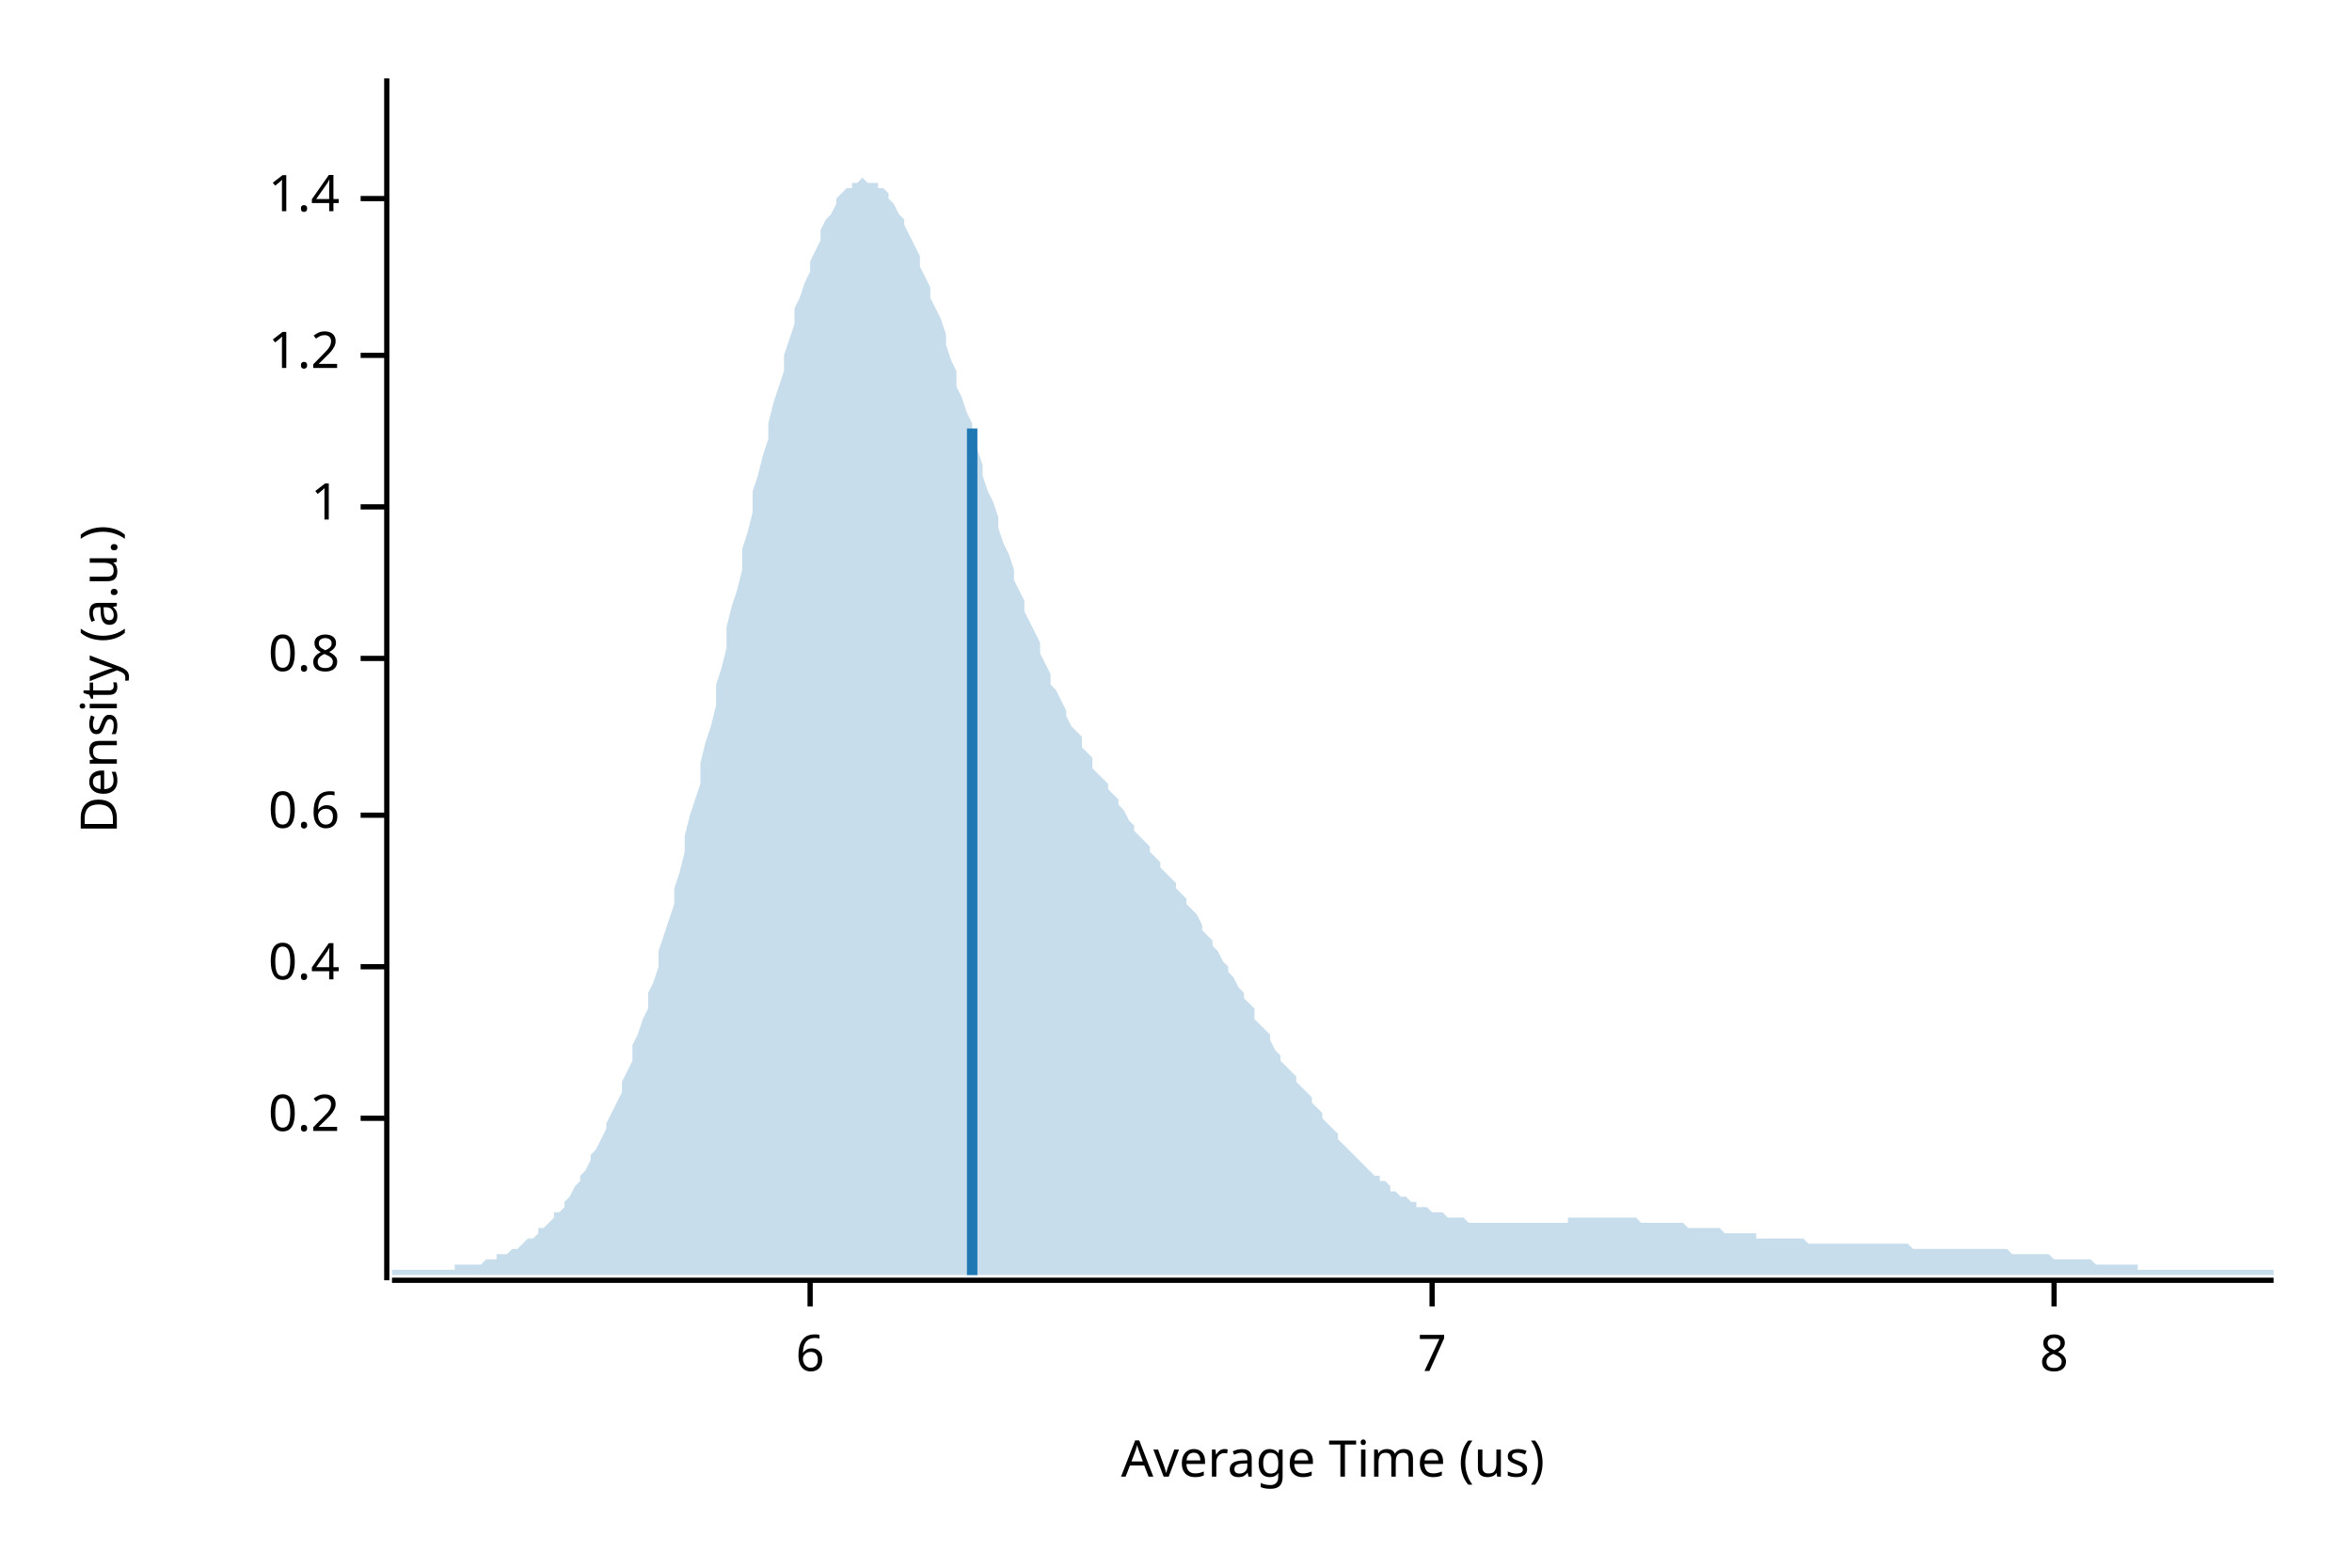
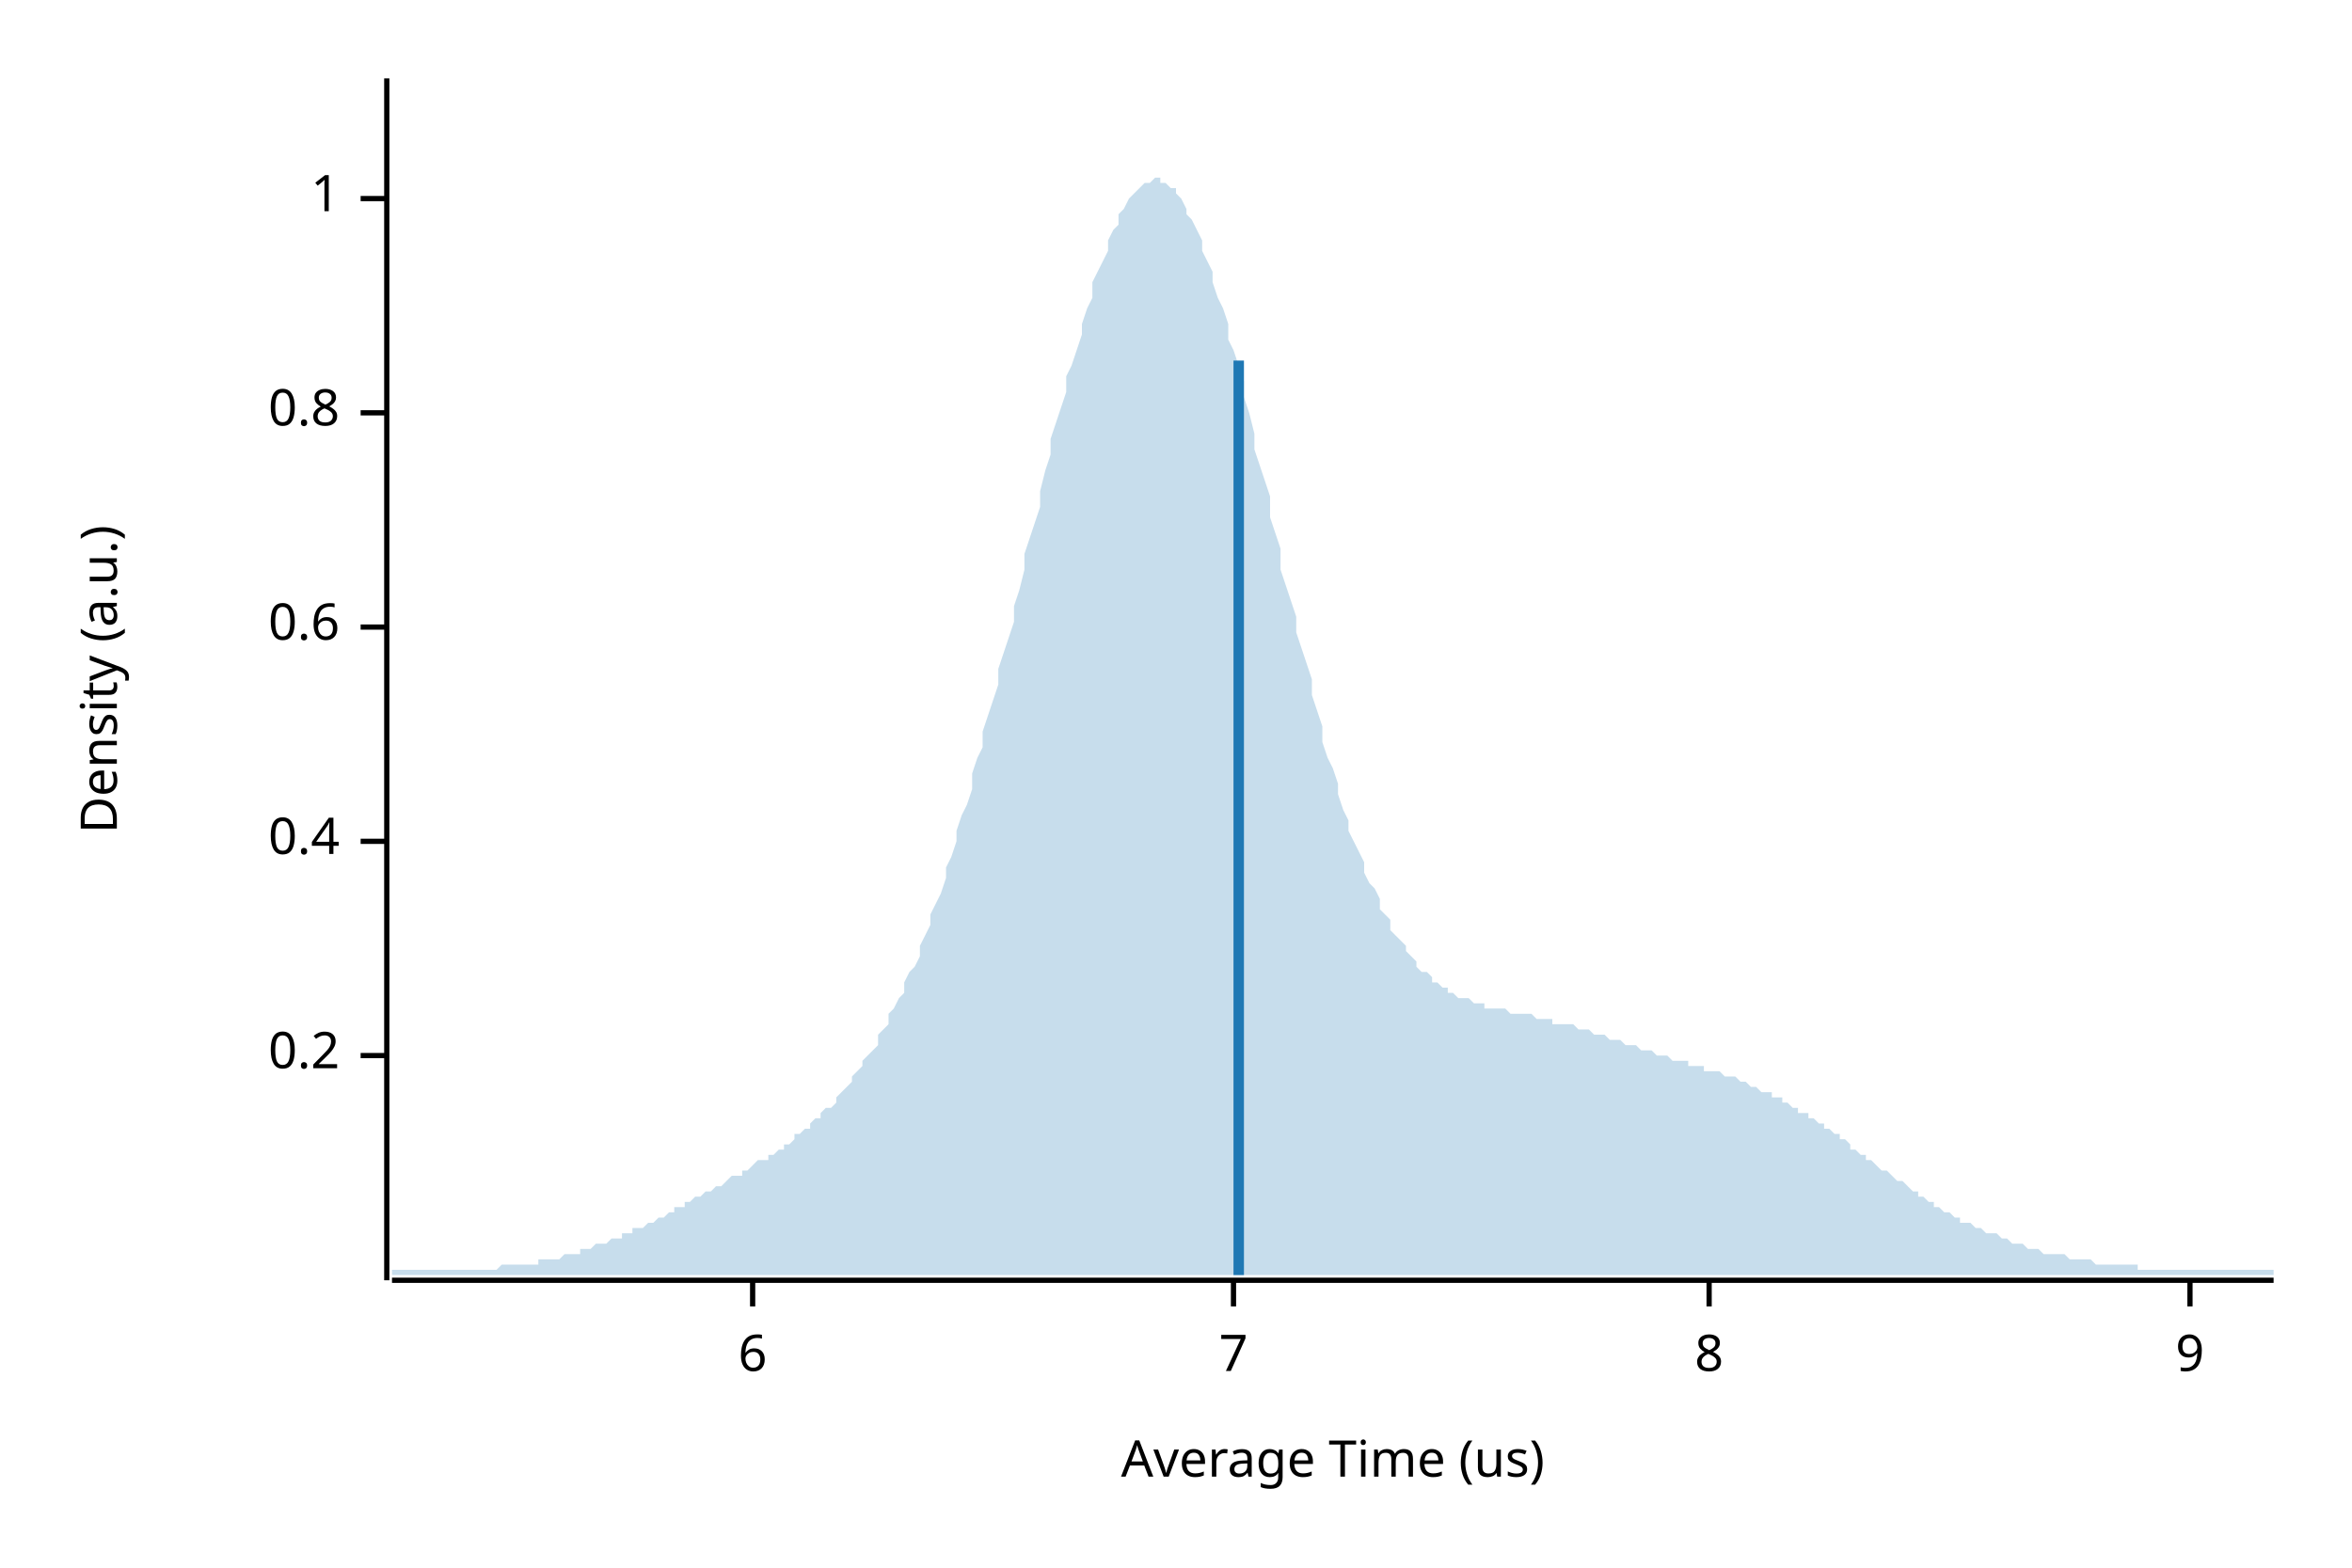
<svg xmlns="http://www.w3.org/2000/svg" width="450" height="300" viewBox="0 0 450 300">
  <text x="15" y="130" dy="0.76em" text-anchor="middle" font-family="sans-serif" font-size="9.677" opacity="1" fill="#000000" transform="rotate(270, 15, 130)">
Density (a.u.)
</text>
  <text x="255" y="285" dy="-0.5ex" text-anchor="middle" font-family="sans-serif" font-size="9.677" opacity="1" fill="#000000">
Average Time (us)
</text>
  <polyline fill="none" opacity="1" stroke="#000000" stroke-width="1" points="74,15 74,245 " />
-   <text x="65" y="214" dy="0.5ex" text-anchor="end" font-family="sans-serif" font-size="9.677" opacity="1" fill="#000000">
+   <text x="65" y="202" dy="0.5ex" text-anchor="end" font-family="sans-serif" font-size="9.677" opacity="1" fill="#000000">
0.2
</text>
-   <polyline fill="none" opacity="1" stroke="#000000" stroke-width="1" points="69,214 74,214 " />
-   <text x="65" y="185" dy="0.5ex" text-anchor="end" font-family="sans-serif" font-size="9.677" opacity="1" fill="#000000">
+   <polyline fill="none" opacity="1" stroke="#000000" stroke-width="1" points="69,202 74,202 " />
+   <text x="65" y="161" dy="0.5ex" text-anchor="end" font-family="sans-serif" font-size="9.677" opacity="1" fill="#000000">
0.4
</text>
-   <polyline fill="none" opacity="1" stroke="#000000" stroke-width="1" points="69,185 74,185 " />
-   <text x="65" y="156" dy="0.5ex" text-anchor="end" font-family="sans-serif" font-size="9.677" opacity="1" fill="#000000">
+   <polyline fill="none" opacity="1" stroke="#000000" stroke-width="1" points="69,161 74,161 " />
+   <text x="65" y="120" dy="0.5ex" text-anchor="end" font-family="sans-serif" font-size="9.677" opacity="1" fill="#000000">
0.6
</text>
-   <polyline fill="none" opacity="1" stroke="#000000" stroke-width="1" points="69,156 74,156 " />
-   <text x="65" y="126" dy="0.5ex" text-anchor="end" font-family="sans-serif" font-size="9.677" opacity="1" fill="#000000">
+   <polyline fill="none" opacity="1" stroke="#000000" stroke-width="1" points="69,120 74,120 " />
+   <text x="65" y="79" dy="0.5ex" text-anchor="end" font-family="sans-serif" font-size="9.677" opacity="1" fill="#000000">
0.8
</text>
-   <polyline fill="none" opacity="1" stroke="#000000" stroke-width="1" points="69,126 74,126 " />
-   <text x="65" y="97" dy="0.5ex" text-anchor="end" font-family="sans-serif" font-size="9.677" opacity="1" fill="#000000">
+   <polyline fill="none" opacity="1" stroke="#000000" stroke-width="1" points="69,79 74,79 " />
+   <text x="65" y="38" dy="0.5ex" text-anchor="end" font-family="sans-serif" font-size="9.677" opacity="1" fill="#000000">
1
- </text>
-   <polyline fill="none" opacity="1" stroke="#000000" stroke-width="1" points="69,97 74,97 " />
-   <text x="65" y="68" dy="0.5ex" text-anchor="end" font-family="sans-serif" font-size="9.677" opacity="1" fill="#000000">
- 1.2
- </text>
-   <polyline fill="none" opacity="1" stroke="#000000" stroke-width="1" points="69,68 74,68 " />
-   <text x="65" y="38" dy="0.5ex" text-anchor="end" font-family="sans-serif" font-size="9.677" opacity="1" fill="#000000">
- 1.4
</text>
  <polyline fill="none" opacity="1" stroke="#000000" stroke-width="1" points="69,38 74,38 " />
  <polyline fill="none" opacity="1" stroke="#000000" stroke-width="1" points="75,245 435,245 " />
-   <text x="155" y="255" dy="0.76em" text-anchor="middle" font-family="sans-serif" font-size="9.677" opacity="1" fill="#000000">
+   <text x="144" y="255" dy="0.76em" text-anchor="middle" font-family="sans-serif" font-size="9.677" opacity="1" fill="#000000">
6
</text>
-   <polyline fill="none" opacity="1" stroke="#000000" stroke-width="1" points="155,245 155,250 " />
-   <text x="274" y="255" dy="0.76em" text-anchor="middle" font-family="sans-serif" font-size="9.677" opacity="1" fill="#000000">
+   <polyline fill="none" opacity="1" stroke="#000000" stroke-width="1" points="144,245 144,250 " />
+   <text x="236" y="255" dy="0.76em" text-anchor="middle" font-family="sans-serif" font-size="9.677" opacity="1" fill="#000000">
7
</text>
-   <polyline fill="none" opacity="1" stroke="#000000" stroke-width="1" points="274,245 274,250 " />
-   <text x="393" y="255" dy="0.76em" text-anchor="middle" font-family="sans-serif" font-size="9.677" opacity="1" fill="#000000">
+   <polyline fill="none" opacity="1" stroke="#000000" stroke-width="1" points="236,245 236,250 " />
+   <text x="327" y="255" dy="0.76em" text-anchor="middle" font-family="sans-serif" font-size="9.677" opacity="1" fill="#000000">
8
</text>
-   <polyline fill="none" opacity="1" stroke="#000000" stroke-width="1" points="393,245 393,250 " />
-   <polygon opacity="0.25" fill="#1F78B4" points="75,243 75,243 76,243 77,243 77,243 78,243 79,243 80,243 80,243 81,243 82,243 82,243 83,243 84,243 85,243 85,243 86,243 87,243 87,242 88,242 89,242 90,242 90,242 91,242 92,242 93,241 93,241 94,241 95,241 95,240 96,240 97,240 98,239 98,239 99,239 100,238 100,238 101,237 102,237 103,236 103,235 104,235 105,234 106,233 106,232 107,232 108,231 108,230 109,229 110,227 111,226 111,225 112,224 113,222 113,221 114,220 115,218 116,216 116,215 117,213 118,211 119,209 119,207 120,205 121,203 121,200 122,198 123,195 124,193 124,190 125,188 126,185 126,182 127,179 128,176 129,173 129,170 130,167 131,163 131,160 132,156 133,153 134,150 134,146 135,142 136,139 137,135 137,131 138,128 139,124 139,120 140,116 141,113 142,109 142,105 143,102 144,98 144,94 145,91 146,87 147,84 147,81 148,77 149,74 150,71 150,68 151,65 152,62 152,59 153,57 154,54 155,52 155,50 156,48 157,46 157,44 158,42 159,41 160,39 160,38 161,37 162,36 163,36 163,35 164,35 165,34 165,34 166,35 167,35 168,35 168,36 169,36 170,37 170,38 171,39 172,41 173,42 173,43 174,45 175,47 176,49 176,51 177,53 178,55 178,57 179,59 180,61 181,64 181,66 182,69 183,71 183,74 184,76 185,79 186,81 186,84 187,86 188,89 188,91 189,94 190,96 191,99 191,101 192,104 193,106 194,109 194,111 195,113 196,115 196,117 197,119 198,121 199,123 199,125 200,127 201,129 201,131 202,132 203,134 204,136 204,137 205,139 206,140 207,141 207,143 208,144 209,145 209,147 210,148 211,149 212,150 212,151 213,152 214,153 214,154 215,155 216,157 217,158 217,159 218,160 219,161 220,162 220,163 221,164 222,165 222,166 223,167 224,168 225,169 225,170 226,171 227,172 227,173 228,174 229,175 230,177 230,178 231,179 232,180 232,181 233,182 234,184 235,185 235,186 236,187 237,189 238,190 238,191 239,192 240,193 240,195 241,196 242,197 243,198 243,199 244,201 245,202 245,203 246,204 247,205 248,206 248,207 249,208 250,209 251,210 251,211 252,212 253,213 253,214 254,215 255,216 256,217 256,218 257,219 258,220 258,220 259,221 260,222 261,223 261,223 262,224 263,225 264,225 264,226 265,226 266,227 266,228 267,228 268,229 269,229 269,229 270,230 271,230 271,231 272,231 273,231 274,232 274,232 275,232 276,232 277,233 277,233 278,233 279,233 279,233 280,233 281,234 282,234 282,234 283,234 284,234 284,234 285,234 286,234 287,234 287,234 288,234 289,234 289,234 290,234 291,234 292,234 292,234 293,234 294,234 295,234 295,234 296,234 297,234 297,234 298,234 299,234 300,234 300,233 301,233 302,233 302,233 303,233 304,233 305,233 305,233 306,233 307,233 308,233 308,233 309,233 310,233 310,233 311,233 312,233 313,233 313,233 314,234 315,234 315,234 316,234 317,234 318,234 318,234 319,234 320,234 321,234 321,234 322,234 323,235 323,235 324,235 325,235 326,235 326,235 327,235 328,235 328,235 329,235 330,236 331,236 331,236 332,236 333,236 333,236 334,236 335,236 336,236 336,237 337,237 338,237 339,237 339,237 340,237 341,237 341,237 342,237 343,237 344,237 344,237 345,237 346,238 346,238 347,238 348,238 349,238 349,238 350,238 351,238 352,238 352,238 353,238 354,238 354,238 355,238 356,238 357,238 357,238 358,238 359,238 359,238 360,238 361,238 362,238 362,238 363,238 364,238 365,238 365,238 366,239 367,239 367,239 368,239 369,239 370,239 370,239 371,239 372,239 372,239 373,239 374,239 375,239 375,239 376,239 377,239 378,239 378,239 379,239 380,239 380,239 381,239 382,239 383,239 383,239 384,239 385,240 385,240 386,240 387,240 388,240 388,240 389,240 390,240 390,240 391,240 392,240 393,241 393,241 394,241 395,241 396,241 396,241 397,241 398,241 398,241 399,241 400,241 401,242 401,242 402,242 403,242 403,242 404,242 405,242 406,242 406,242 407,242 408,242 409,242 409,243 410,243 411,243 411,243 412,243 413,243 414,243 414,243 415,243 416,243 416,243 417,243 418,243 419,243 419,243 420,243 421,243 422,243 422,243 423,243 424,243 424,243 425,243 426,243 427,243 427,243 428,243 429,243 429,243 430,243 431,243 432,243 432,243 433,243 434,243 435,243 435,244 75,244 " />
-   <polyline fill="none" opacity="1" stroke="#1F78B4" stroke-width="2" points="186,244 186,82 " />
+   <polyline fill="none" opacity="1" stroke="#000000" stroke-width="1" points="327,245 327,250 " />
+   <text x="419" y="255" dy="0.76em" text-anchor="middle" font-family="sans-serif" font-size="9.677" opacity="1" fill="#000000">
+ 9
+ </text>
+   <polyline fill="none" opacity="1" stroke="#000000" stroke-width="1" points="419,245 419,250 " />
+   <polygon opacity="0.25" fill="#1F78B4" points="75,243 75,243 76,243 77,243 77,243 78,243 79,243 80,243 80,243 81,243 82,243 82,243 83,243 84,243 85,243 85,243 86,243 87,243 87,243 88,243 89,243 90,243 90,243 91,243 92,243 93,243 93,243 94,243 95,243 95,243 96,242 97,242 98,242 98,242 99,242 100,242 100,242 101,242 102,242 103,242 103,241 104,241 105,241 106,241 106,241 107,241 108,240 108,240 109,240 110,240 111,240 111,239 112,239 113,239 113,239 114,238 115,238 116,238 116,238 117,237 118,237 119,237 119,236 120,236 121,236 121,235 122,235 123,235 124,234 124,234 125,234 126,233 126,233 127,233 128,232 129,232 129,231 130,231 131,231 131,230 132,230 133,229 134,229 134,229 135,228 136,228 137,227 137,227 138,227 139,226 139,226 140,225 141,225 142,225 142,224 143,224 144,223 144,223 145,222 146,222 147,222 147,221 148,221 149,220 150,220 150,219 151,219 152,218 152,217 153,217 154,216 155,216 155,215 156,214 157,214 157,213 158,212 159,212 160,211 160,210 161,209 162,208 163,207 163,206 164,205 165,204 165,203 166,202 167,201 168,200 168,198 169,197 170,196 170,194 171,193 172,191 173,190 173,188 174,186 175,185 176,183 176,181 177,179 178,177 178,175 179,173 180,171 181,168 181,166 182,164 183,161 183,159 184,156 185,154 186,151 186,148 187,145 188,143 188,140 189,137 190,134 191,131 191,128 192,125 193,122 194,119 194,116 195,113 196,109 196,106 197,103 198,100 199,97 199,94 200,90 201,87 201,84 202,81 203,78 204,75 204,72 205,70 206,67 207,64 207,62 208,59 209,57 209,54 210,52 211,50 212,48 212,46 213,44 214,43 214,41 215,40 216,38 217,37 217,37 218,36 219,35 220,35 220,35 221,34 222,34 222,35 223,35 224,36 225,36 225,37 226,38 227,40 227,41 228,42 229,44 230,46 230,48 231,50 232,52 232,54 233,57 234,59 235,62 235,65 236,67 237,70 238,73 238,76 239,79 240,83 240,86 241,89 242,92 243,95 243,99 244,102 245,105 245,109 246,112 247,115 248,118 248,121 249,124 250,127 251,130 251,133 252,136 253,139 253,142 254,145 255,147 256,150 256,152 257,155 258,157 258,159 259,161 260,163 261,165 261,167 262,169 263,170 264,172 264,174 265,175 266,176 266,178 267,179 268,180 269,181 269,182 270,183 271,184 271,185 272,186 273,186 274,187 274,188 275,188 276,189 277,189 277,190 278,190 279,191 279,191 280,191 281,191 282,192 282,192 283,192 284,192 284,193 285,193 286,193 287,193 287,193 288,193 289,194 289,194 290,194 291,194 292,194 292,194 293,194 294,195 295,195 295,195 296,195 297,195 297,196 298,196 299,196 300,196 300,196 301,196 302,197 302,197 303,197 304,197 305,198 305,198 306,198 307,198 308,199 308,199 309,199 310,199 310,199 311,200 312,200 313,200 313,200 314,201 315,201 315,201 316,201 317,202 318,202 318,202 319,202 320,203 321,203 321,203 322,203 323,203 323,204 324,204 325,204 326,204 326,205 327,205 328,205 328,205 329,205 330,206 331,206 331,206 332,206 333,207 333,207 334,207 335,208 336,208 336,208 337,209 338,209 339,209 339,210 340,210 341,210 341,211 342,211 343,212 344,212 344,213 345,213 346,213 346,214 347,214 348,215 349,215 349,216 350,216 351,217 352,217 352,218 353,218 354,219 354,220 355,220 356,221 357,221 357,222 358,222 359,223 359,223 360,224 361,224 362,225 362,225 363,226 364,226 365,227 365,227 366,228 367,228 367,229 368,229 369,230 370,230 370,231 371,231 372,232 372,232 373,232 374,233 375,233 375,234 376,234 377,234 378,235 378,235 379,235 380,236 380,236 381,236 382,236 383,237 383,237 384,237 385,238 385,238 386,238 387,238 388,239 388,239 389,239 390,239 390,239 391,240 392,240 393,240 393,240 394,240 395,240 396,241 396,241 397,241 398,241 398,241 399,241 400,241 401,242 401,242 402,242 403,242 403,242 404,242 405,242 406,242 406,242 407,242 408,242 409,242 409,243 410,243 411,243 411,243 412,243 413,243 414,243 414,243 415,243 416,243 416,243 417,243 418,243 419,243 419,243 420,243 421,243 422,243 422,243 423,243 424,243 424,243 425,243 426,243 427,243 427,243 428,243 429,243 429,243 430,243 431,243 432,243 432,243 433,243 434,243 435,243 435,244 75,244 " />
+   <polyline fill="none" opacity="1" stroke="#1F78B4" stroke-width="2" points="237,244 237,69 " />
</svg>
